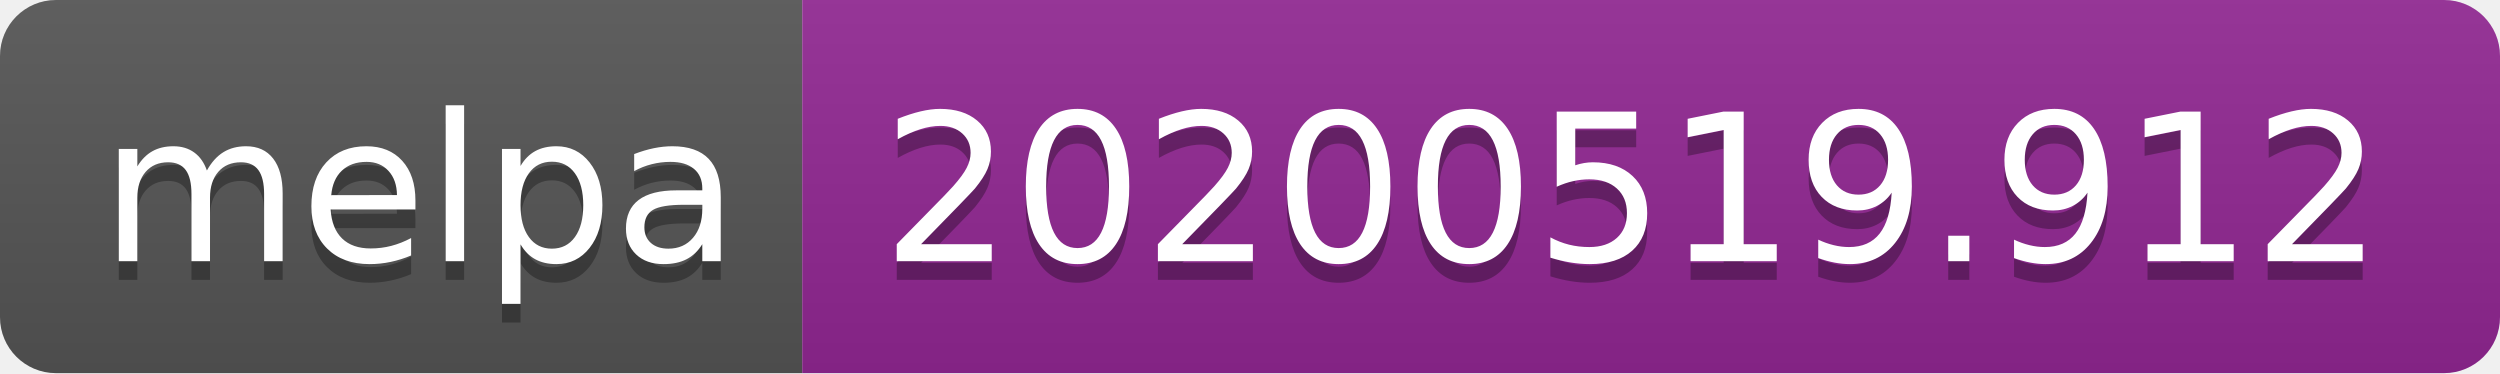
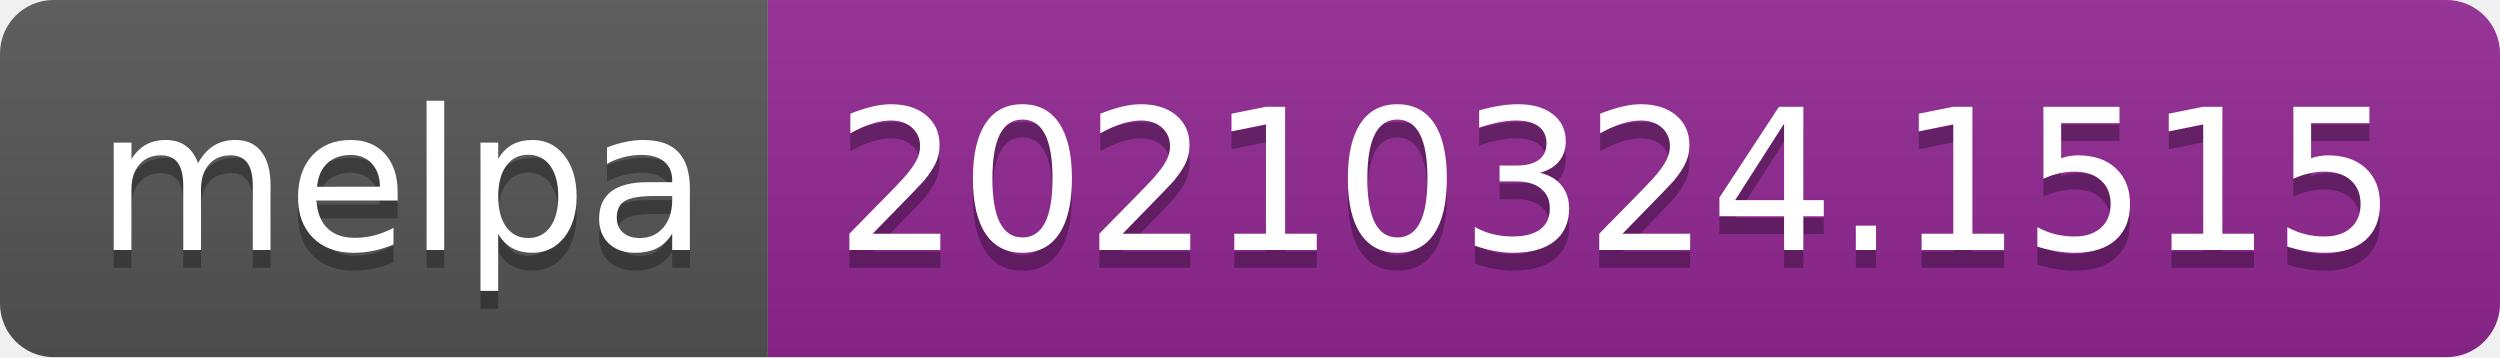
- <svg xmlns="http://www.w3.org/2000/svg" width="134" height="20" role="img" aria-label="melpa: 20200519.912">
+ <svg xmlns="http://www.w3.org/2000/svg" width="140" height="20" role="img" aria-label="melpa: 20210324.1515">
  <linearGradient id="s" x2="0" y2="100%">
    <stop offset="0" stop-color="#bbb" stop-opacity=".1" />
    <stop offset="1" stop-opacity=".1" />
  </linearGradient>
  <clipPath id="r">
-     <rect width="134" height="20" rx="3" fill="#fff" />
+     <rect width="140" height="20" rx="3" fill="#fff" />
  </clipPath>
  <g clip-path="url(#r)">
    <rect width="43" height="20" fill="#555" />
-     <rect x="43" width="91" height="20" fill="#922793" />
-     <rect width="134" height="20" fill="url(#s)" />
+     <rect x="43" width="97" height="20" fill="#922793" />
+     <rect width="140" height="20" fill="url(#s)" />
  </g>
  <g fill="#fff" text-anchor="middle" font-family="Verdana,Geneva,DejaVu Sans,sans-serif" text-rendering="geometricPrecision" font-size="110">
    <text aria-hidden="true" x="225" y="150" fill="#010101" fill-opacity=".3" transform="scale(.1)" textLength="330">melpa</text>
    <text x="225" y="140" transform="scale(.1)" fill="#fff" textLength="330">melpa</text>
-     <text aria-hidden="true" x="875" y="150" fill="#010101" fill-opacity=".3" transform="scale(.1)" textLength="810">20200519.912</text>
-     <text x="875" y="140" transform="scale(.1)" fill="#fff" textLength="810">20200519.912</text>
+     <text aria-hidden="true" x="905" y="150" fill="#010101" fill-opacity=".3" transform="scale(.1)" textLength="870">20210324.1515</text>
+     <text x="905" y="140" transform="scale(.1)" fill="#fff" textLength="870">20210324.1515</text>
  </g>
</svg>
